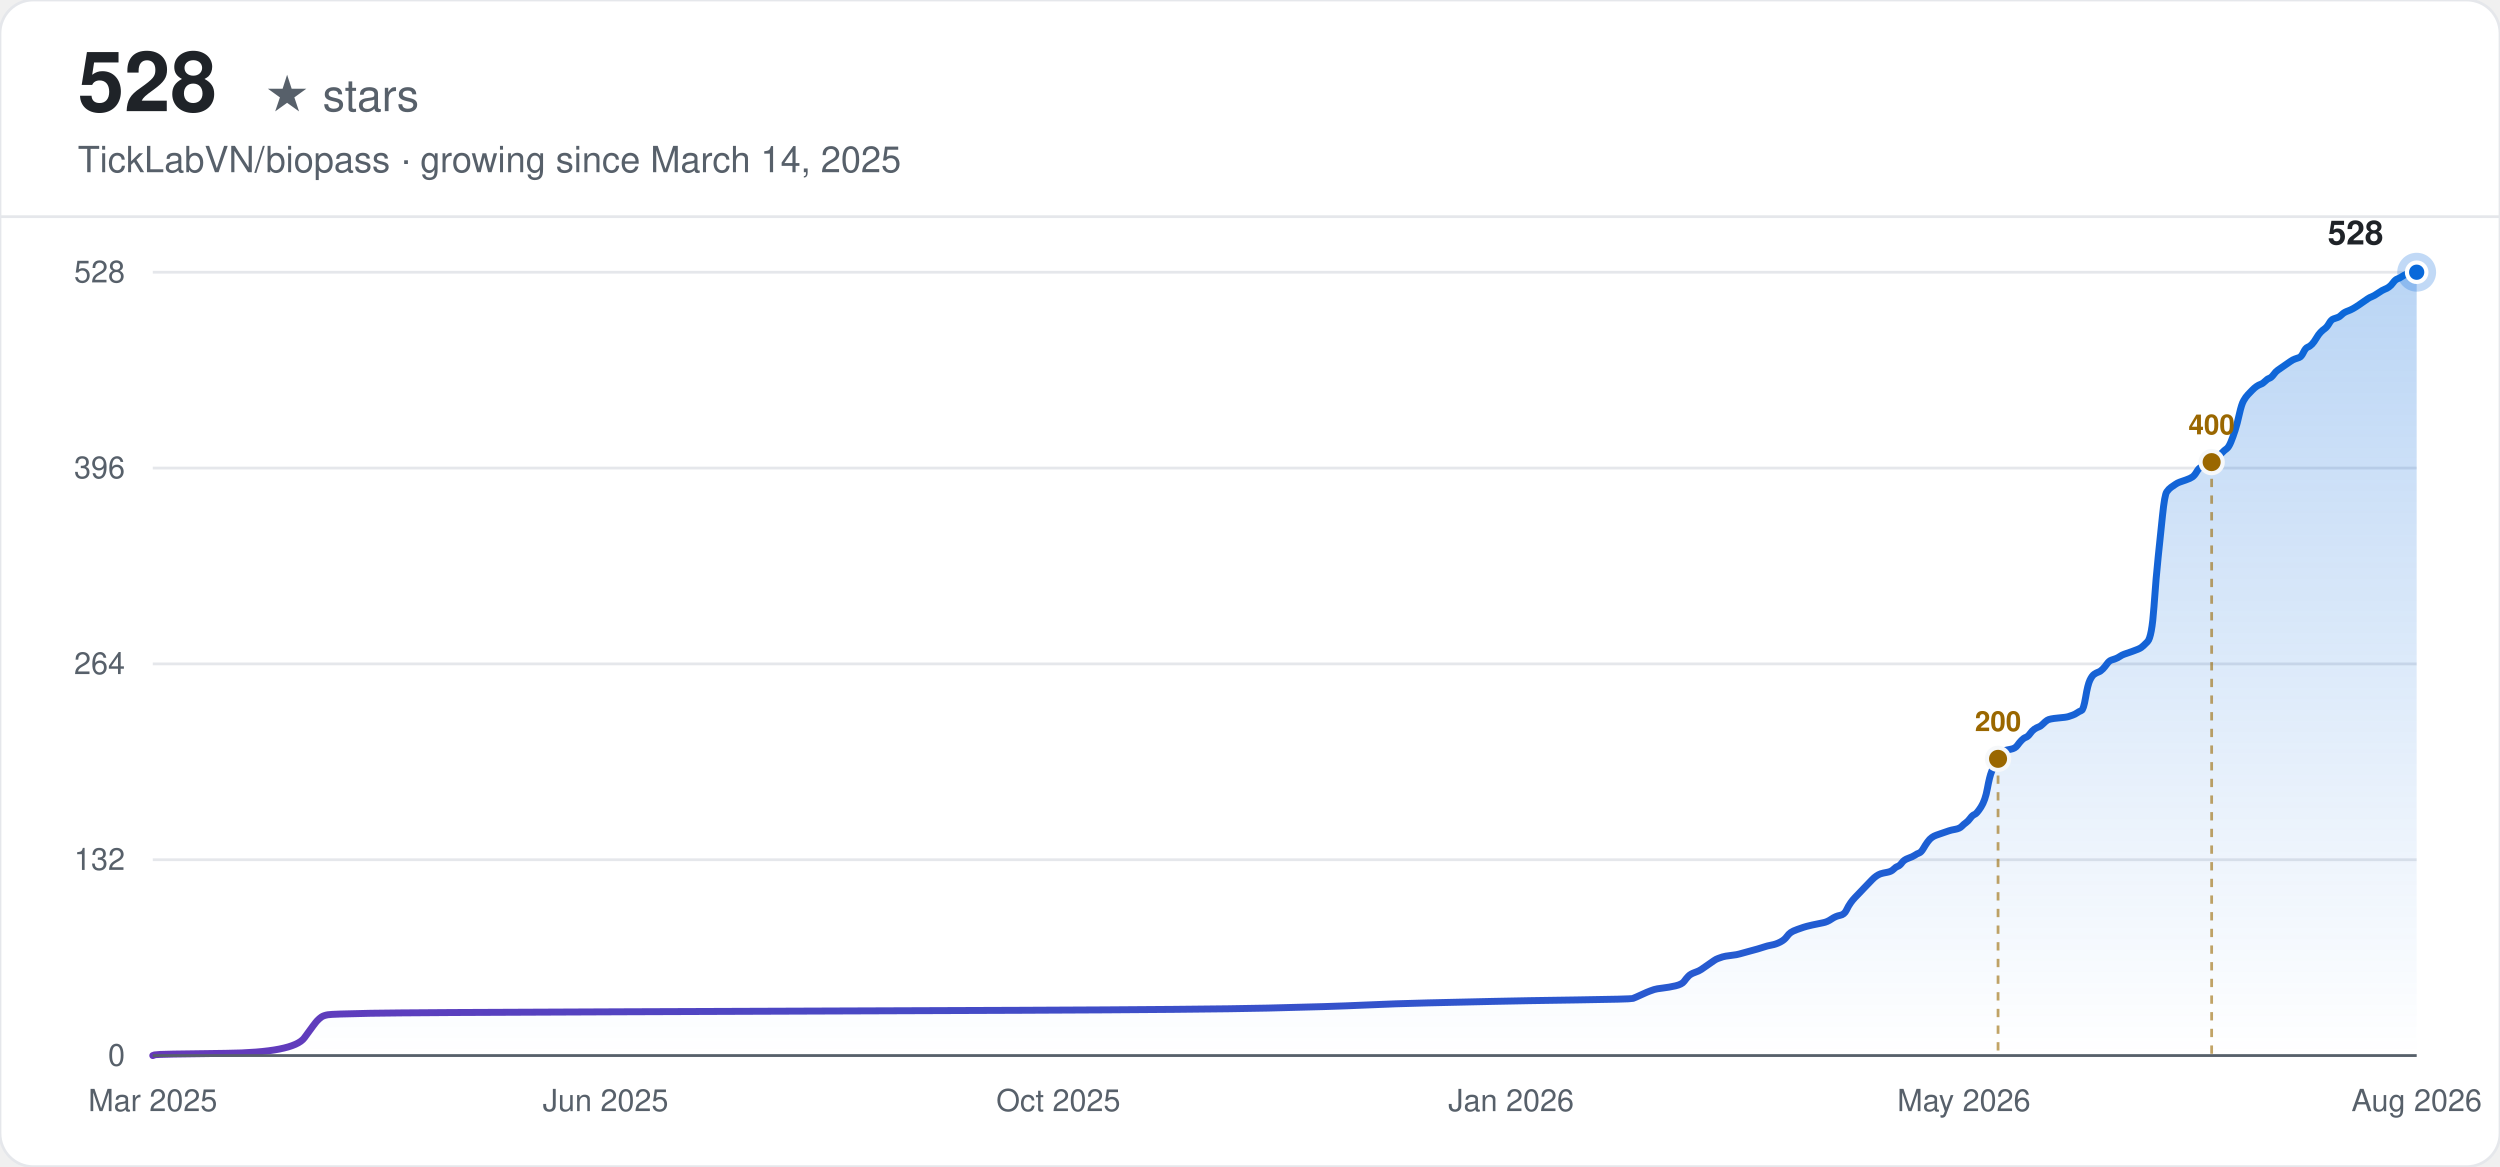
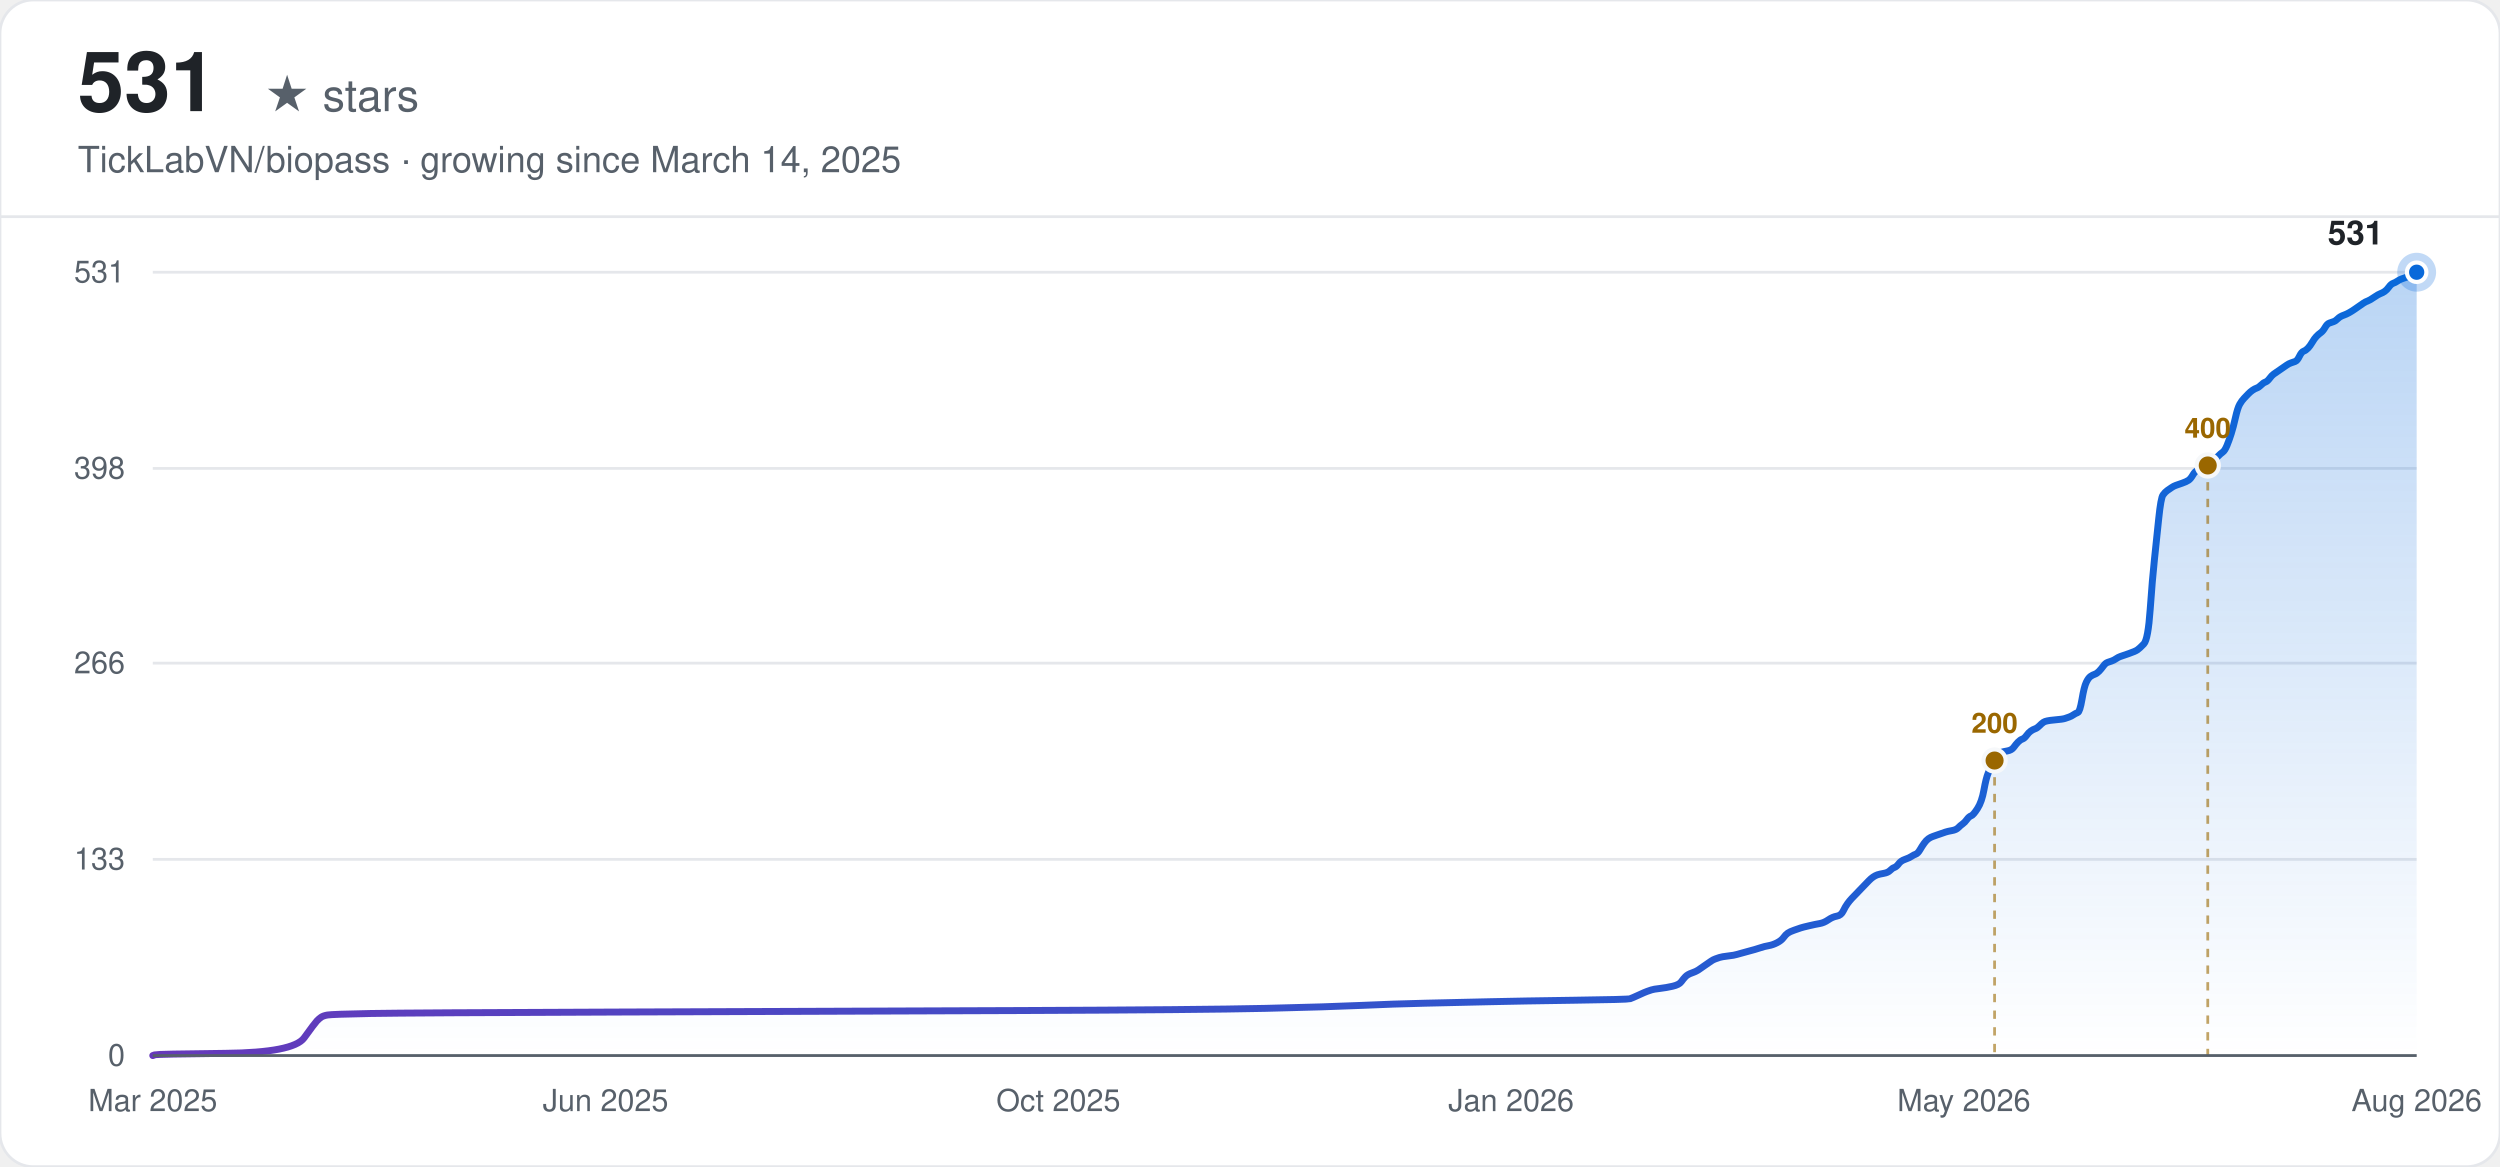
<svg xmlns="http://www.w3.org/2000/svg" width="900" height="420" viewBox="0 0 900 420" font-family="-apple-system, BlinkMacSystemFont, 'Segoe UI', Helvetica, Arial, sans-serif">
  <defs>
    <linearGradient id="line-light" x1="0" y1="0" x2="1" y2="0">
      <stop offset="0%" stop-color="#6639ba" />
      <stop offset="100%" stop-color="#0969da" />
    </linearGradient>
    <linearGradient id="area-light" x1="0" y1="0" x2="0" y2="1">
      <stop offset="0%" stop-color="#0969da" stop-opacity="0.28" />
      <stop offset="100%" stop-color="#0969da" stop-opacity="0" />
    </linearGradient>
  </defs>
  <rect width="900" height="420" rx="12" fill="#ffffff" />
  <rect width="900" height="420" rx="12" fill="none" stroke="#e5e7eb" stroke-width="1" />
-   <text x="28" y="40" font-size="30" font-weight="700" fill="#1f2328">528</text>
+   <text x="28" y="40" font-size="30" font-weight="700" fill="#1f2328">531</text>
  <text x="28" y="40" font-size="16" fill="#57606a" dx="67">★ stars</text>
  <text x="28" y="62" font-size="13" fill="#57606a">TickLabVN/biopass · growing since March 14, 2025</text>
  <line x1="0" y1="78" x2="900" y2="78" stroke="#e5e7eb" stroke-width="1" />
  <line x1="55" y1="380.00" x2="870" y2="380.00" stroke="#e5e7eb" stroke-width="1" />
  <text x="45" y="380.00" text-anchor="end" dominant-baseline="middle" font-size="11" fill="#57606a">0</text>
-   <line x1="55" y1="309.50" x2="870" y2="309.50" stroke="#e5e7eb" stroke-width="1" />
-   <text x="45" y="309.50" text-anchor="end" dominant-baseline="middle" font-size="11" fill="#57606a">132</text>
-   <line x1="55" y1="239.00" x2="870" y2="239.00" stroke="#e5e7eb" stroke-width="1" />
-   <text x="45" y="239.00" text-anchor="end" dominant-baseline="middle" font-size="11" fill="#57606a">264</text>
-   <line x1="55" y1="168.50" x2="870" y2="168.50" stroke="#e5e7eb" stroke-width="1" />
-   <text x="45" y="168.50" text-anchor="end" dominant-baseline="middle" font-size="11" fill="#57606a">396</text>
+   <line x1="55" y1="309.37" x2="870" y2="309.37" stroke="#e5e7eb" stroke-width="1" />
+   <text x="45" y="309.37" text-anchor="end" dominant-baseline="middle" font-size="11" fill="#57606a">133</text>
+   <line x1="55" y1="238.73" x2="870" y2="238.73" stroke="#e5e7eb" stroke-width="1" />
+   <text x="45" y="238.73" text-anchor="end" dominant-baseline="middle" font-size="11" fill="#57606a">266</text>
+   <line x1="55" y1="168.63" x2="870" y2="168.63" stroke="#e5e7eb" stroke-width="1" />
+   <text x="45" y="168.63" text-anchor="end" dominant-baseline="middle" font-size="11" fill="#57606a">398</text>
  <line x1="55" y1="98.00" x2="870" y2="98.00" stroke="#e5e7eb" stroke-width="1" />
-   <text x="45" y="98.00" text-anchor="end" dominant-baseline="middle" font-size="11" fill="#57606a">528</text>
+   <text x="45" y="98.00" text-anchor="end" dominant-baseline="middle" font-size="11" fill="#57606a">531</text>
  <text x="55.00" y="400" text-anchor="middle" font-size="11" fill="#57606a">Mar 2025</text>
  <text x="218.00" y="400" text-anchor="middle" font-size="11" fill="#57606a">Jun 2025</text>
  <text x="381.00" y="400" text-anchor="middle" font-size="11" fill="#57606a">Oct 2025</text>
  <text x="544.00" y="400" text-anchor="middle" font-size="11" fill="#57606a">Jan 2026</text>
  <text x="707.00" y="400" text-anchor="middle" font-size="11" fill="#57606a">May 2026</text>
  <text x="870.00" y="400" text-anchor="middle" font-size="11" fill="#57606a">Aug 2026</text>
-   <path d="M55.00,380.00 L55.77,379.73 Q56.54,379.47 81.14,379.20 Q105.75,378.93 109.59,373.59 Q113.43,368.25 114.20,367.45 Q114.97,366.65 115.74,366.11 Q116.51,365.58 118.05,365.31 Q119.58,365.05 133.42,364.78 Q147.26,364.51 224.15,364.24 Q301.04,363.98 367.16,363.71 Q433.28,363.44 456.35,362.91 Q479.42,362.38 490.95,361.84 Q502.48,361.31 514.01,361.04 Q525.55,360.77 537.08,360.51 Q548.61,360.24 567.83,359.97 Q587.06,359.70 587.83,359.44 Q588.59,359.17 590.90,358.10 Q593.21,357.03 593.98,356.77 Q594.75,356.50 595.51,356.23 Q596.28,355.97 598.59,355.70 Q600.90,355.43 603.20,354.90 Q605.51,354.36 606.28,353.30 Q607.05,352.23 607.82,351.43 Q608.58,350.63 610.12,350.09 Q611.66,349.56 612.43,349.02 Q613.20,348.49 614.74,347.42 Q616.27,346.35 617.04,345.82 Q617.81,345.28 618.58,345.02 Q619.35,344.75 620.12,344.48 Q620.89,344.22 623.19,343.95 Q625.50,343.68 626.27,343.41 Q627.04,343.15 630.11,342.35 Q633.19,341.55 634.73,341.01 Q636.26,340.48 637.80,340.21 Q639.34,339.94 640.88,339.14 Q642.42,338.34 643.18,337.27 Q643.95,336.20 644.72,335.67 Q645.49,335.14 647.03,334.60 Q648.57,334.07 649.33,333.80 Q650.10,333.53 652.41,333.00 Q654.72,332.47 656.25,332.20 Q657.79,331.93 659.33,330.86 Q660.87,329.80 662.41,329.53 Q663.94,329.26 664.71,327.66 Q665.48,326.06 666.25,324.99 Q667.02,323.92 667.79,323.12 Q668.56,322.32 669.33,321.52 Q670.09,320.72 670.86,319.91 Q671.63,319.11 672.40,318.31 Q673.17,317.51 673.94,316.71 Q674.71,315.91 675.48,315.38 Q676.25,314.84 677.01,314.57 Q677.78,314.31 679.32,314.04 Q680.86,313.77 681.63,312.97 Q682.40,312.17 683.17,311.90 Q683.93,311.64 684.70,310.57 Q685.47,309.50 687.01,308.97 Q688.55,308.43 689.32,307.90 Q690.08,307.36 690.85,307.10 Q691.62,306.83 692.39,305.49 Q693.16,304.16 693.93,303.09 Q694.70,302.02 695.47,301.49 Q696.24,300.95 697.00,300.69 Q697.77,300.42 698.54,300.15 Q699.31,299.89 700.08,299.62 Q700.85,299.35 701.62,299.09 Q702.39,298.82 703.92,298.55 Q705.46,298.28 706.23,297.48 Q707.00,296.68 707.77,296.15 Q708.54,295.61 709.31,294.55 Q710.08,293.48 710.84,293.21 Q711.61,292.94 713.15,290.54 Q714.69,288.14 715.46,283.86 Q716.23,279.59 717.00,277.72 Q717.76,275.85 718.53,274.25 Q719.30,272.65 720.07,271.58 Q720.84,270.51 721.61,270.24 Q722.38,269.98 723.92,269.71 Q725.45,269.44 726.22,268.38 Q726.99,267.31 727.76,266.51 Q728.53,265.70 729.30,265.44 Q730.07,265.17 730.83,264.10 Q731.60,263.03 732.37,262.50 Q733.14,261.97 733.91,261.70 Q734.68,261.43 735.45,260.63 Q736.22,259.83 736.99,259.30 Q737.75,258.76 740.83,258.49 Q743.91,258.23 744.67,257.96 Q745.44,257.69 746.21,257.43 Q746.98,257.16 747.75,256.63 Q748.52,256.09 749.29,255.82 Q750.06,255.56 750.83,251.02 Q751.59,246.48 752.36,244.88 Q753.13,243.27 753.90,242.74 Q754.67,242.20 755.44,241.94 Q756.21,241.67 756.98,240.87 Q757.75,240.07 758.51,239.00 Q759.28,237.93 760.05,237.66 Q760.82,237.40 761.59,237.13 Q762.36,236.86 763.13,236.33 Q763.90,235.80 764.67,235.53 Q765.43,235.26 767.74,234.46 Q770.05,233.66 770.82,233.13 Q771.58,232.59 773.12,230.99 Q774.66,229.39 775.43,218.44 Q776.20,207.49 776.97,200.28 Q777.74,193.07 778.50,185.59 Q779.27,178.11 780.04,177.05 Q780.81,175.98 781.58,175.44 Q782.35,174.91 783.12,174.38 Q783.89,173.84 784.66,173.57 Q785.42,173.31 786.96,172.77 Q788.50,172.24 789.27,171.70 Q790.04,171.17 790.81,169.84 Q791.58,168.50 792.34,168.23 Q793.11,167.97 793.88,167.70 Q794.65,167.43 795.42,166.90 Q796.19,166.36 796.96,165.56 Q797.73,164.76 798.50,164.23 Q799.26,163.69 800.03,162.89 Q800.80,162.09 801.57,161.56 Q802.34,161.02 803.11,159.15 Q803.88,157.28 804.65,154.88 Q805.42,152.48 806.18,149.01 Q806.95,145.53 807.72,144.20 Q808.49,142.86 809.26,142.06 Q810.03,141.26 810.80,140.46 Q811.57,139.66 812.33,139.13 Q813.10,138.59 813.87,138.32 Q814.64,138.06 815.41,137.26 Q816.18,136.45 816.95,136.19 Q817.72,135.92 818.49,134.85 Q819.25,133.78 820.02,133.25 Q820.79,132.72 822.33,131.65 Q823.87,130.58 824.64,130.05 Q825.41,129.51 826.17,129.24 Q826.94,128.98 827.71,128.71 Q828.48,128.44 829.25,126.84 Q830.02,125.24 830.79,124.97 Q831.56,124.70 832.33,123.90 Q833.09,123.10 833.86,121.77 Q834.63,120.43 835.40,119.63 Q836.17,118.83 836.94,118.30 Q837.71,117.76 838.48,116.43 Q839.25,115.09 840.01,114.82 Q840.78,114.56 841.55,114.29 Q842.32,114.02 843.09,113.22 Q843.86,112.42 845.40,111.89 Q846.93,111.35 849.24,109.75 Q851.55,108.15 852.32,107.61 Q853.08,107.08 853.85,106.81 Q854.62,106.55 856.16,105.48 Q857.70,104.41 858.47,104.14 Q859.24,103.88 860.00,103.34 Q860.77,102.81 861.54,101.74 Q862.31,100.67 863.08,100.40 Q863.85,100.14 864.62,99.60 Q865.39,99.07 866.16,98.80 Q866.92,98.53 867.69,98.27 Q868.46,98.00 869.23,98.00 L870.00,98.00 L870.00,380.00 L55.00,380.00 Z" fill="url(#area-light)" stroke="none" />
-   <path d="M55.00,380.00 L55.77,379.73 Q56.54,379.47 81.14,379.20 Q105.75,378.93 109.59,373.59 Q113.43,368.25 114.20,367.45 Q114.97,366.65 115.74,366.11 Q116.51,365.58 118.05,365.31 Q119.58,365.05 133.42,364.78 Q147.26,364.51 224.15,364.24 Q301.04,363.98 367.16,363.71 Q433.28,363.44 456.35,362.91 Q479.42,362.38 490.95,361.84 Q502.48,361.31 514.01,361.04 Q525.55,360.77 537.08,360.51 Q548.61,360.24 567.83,359.97 Q587.06,359.70 587.83,359.44 Q588.59,359.17 590.90,358.10 Q593.21,357.03 593.98,356.77 Q594.75,356.50 595.51,356.23 Q596.28,355.97 598.59,355.70 Q600.90,355.43 603.20,354.90 Q605.51,354.36 606.28,353.30 Q607.05,352.23 607.82,351.43 Q608.58,350.63 610.12,350.09 Q611.66,349.56 612.43,349.02 Q613.20,348.49 614.74,347.42 Q616.27,346.35 617.04,345.82 Q617.81,345.28 618.58,345.02 Q619.35,344.75 620.12,344.48 Q620.89,344.22 623.19,343.95 Q625.50,343.68 626.27,343.41 Q627.04,343.15 630.11,342.35 Q633.19,341.55 634.73,341.01 Q636.26,340.48 637.80,340.21 Q639.34,339.94 640.88,339.14 Q642.42,338.34 643.18,337.27 Q643.95,336.20 644.72,335.67 Q645.49,335.14 647.03,334.60 Q648.57,334.07 649.33,333.80 Q650.10,333.53 652.41,333.00 Q654.72,332.47 656.25,332.20 Q657.79,331.93 659.33,330.86 Q660.87,329.80 662.41,329.53 Q663.94,329.26 664.71,327.66 Q665.48,326.06 666.25,324.99 Q667.02,323.92 667.79,323.12 Q668.56,322.32 669.33,321.52 Q670.09,320.72 670.86,319.91 Q671.63,319.11 672.40,318.31 Q673.17,317.51 673.94,316.71 Q674.71,315.91 675.48,315.38 Q676.25,314.84 677.01,314.57 Q677.78,314.31 679.32,314.04 Q680.86,313.77 681.63,312.97 Q682.40,312.17 683.17,311.90 Q683.93,311.64 684.70,310.57 Q685.47,309.50 687.01,308.97 Q688.55,308.43 689.32,307.90 Q690.08,307.36 690.85,307.10 Q691.62,306.83 692.39,305.49 Q693.16,304.16 693.93,303.09 Q694.70,302.02 695.47,301.49 Q696.24,300.95 697.00,300.69 Q697.77,300.42 698.54,300.15 Q699.31,299.89 700.08,299.62 Q700.85,299.35 701.62,299.09 Q702.39,298.82 703.92,298.55 Q705.46,298.28 706.23,297.48 Q707.00,296.68 707.77,296.15 Q708.54,295.61 709.31,294.55 Q710.08,293.48 710.84,293.21 Q711.61,292.94 713.15,290.54 Q714.69,288.14 715.46,283.86 Q716.23,279.59 717.00,277.72 Q717.76,275.85 718.53,274.25 Q719.30,272.65 720.07,271.58 Q720.84,270.51 721.61,270.24 Q722.38,269.98 723.92,269.71 Q725.45,269.44 726.22,268.38 Q726.99,267.31 727.76,266.51 Q728.53,265.70 729.30,265.44 Q730.07,265.17 730.83,264.10 Q731.60,263.03 732.37,262.50 Q733.14,261.97 733.91,261.70 Q734.68,261.43 735.45,260.63 Q736.22,259.83 736.99,259.30 Q737.75,258.76 740.83,258.49 Q743.91,258.23 744.67,257.96 Q745.44,257.69 746.21,257.43 Q746.98,257.16 747.75,256.63 Q748.52,256.09 749.29,255.82 Q750.06,255.56 750.83,251.02 Q751.59,246.48 752.36,244.88 Q753.13,243.27 753.90,242.74 Q754.67,242.20 755.44,241.94 Q756.21,241.67 756.98,240.87 Q757.75,240.07 758.51,239.00 Q759.28,237.93 760.05,237.66 Q760.82,237.40 761.59,237.13 Q762.36,236.86 763.13,236.33 Q763.90,235.80 764.67,235.53 Q765.43,235.26 767.74,234.46 Q770.05,233.66 770.82,233.13 Q771.58,232.59 773.12,230.99 Q774.66,229.39 775.43,218.44 Q776.20,207.49 776.97,200.28 Q777.74,193.07 778.50,185.59 Q779.27,178.11 780.04,177.05 Q780.81,175.98 781.58,175.44 Q782.35,174.91 783.12,174.38 Q783.89,173.84 784.66,173.57 Q785.42,173.31 786.96,172.77 Q788.50,172.24 789.27,171.70 Q790.04,171.17 790.81,169.84 Q791.58,168.50 792.34,168.23 Q793.11,167.97 793.88,167.70 Q794.65,167.43 795.42,166.90 Q796.19,166.36 796.96,165.56 Q797.73,164.76 798.50,164.23 Q799.26,163.69 800.03,162.89 Q800.80,162.09 801.57,161.56 Q802.34,161.02 803.11,159.15 Q803.88,157.28 804.65,154.88 Q805.42,152.48 806.18,149.01 Q806.95,145.53 807.72,144.20 Q808.49,142.86 809.26,142.06 Q810.03,141.26 810.80,140.46 Q811.57,139.66 812.33,139.13 Q813.10,138.59 813.87,138.32 Q814.64,138.06 815.41,137.26 Q816.18,136.45 816.95,136.19 Q817.72,135.92 818.49,134.85 Q819.25,133.78 820.02,133.25 Q820.79,132.72 822.33,131.65 Q823.87,130.58 824.64,130.05 Q825.41,129.51 826.17,129.24 Q826.94,128.98 827.71,128.71 Q828.48,128.44 829.25,126.84 Q830.02,125.24 830.79,124.97 Q831.56,124.70 832.33,123.90 Q833.09,123.10 833.86,121.77 Q834.63,120.43 835.40,119.63 Q836.17,118.83 836.94,118.30 Q837.71,117.76 838.48,116.43 Q839.25,115.09 840.01,114.82 Q840.78,114.56 841.55,114.29 Q842.32,114.02 843.09,113.22 Q843.86,112.42 845.40,111.89 Q846.93,111.35 849.24,109.75 Q851.55,108.15 852.32,107.61 Q853.08,107.08 853.85,106.81 Q854.62,106.55 856.16,105.48 Q857.70,104.41 858.47,104.14 Q859.24,103.88 860.00,103.34 Q860.77,102.81 861.54,101.74 Q862.31,100.67 863.08,100.40 Q863.85,100.14 864.62,99.60 Q865.39,99.07 866.16,98.80 Q866.92,98.53 867.69,98.27 Q868.46,98.00 869.23,98.00 L870.00,98.00" fill="none" stroke="url(#line-light)" stroke-width="2.5" stroke-linecap="round" />
-   <line x1="719.30" y1="273.18" x2="719.30" y2="380.00" stroke="#9a6700" stroke-width="1" stroke-dasharray="3,3" opacity="0.6" />
-   <circle cx="719.30" cy="273.18" r="4" fill="#9a6700" stroke="#f6f8fa" stroke-width="1.5" />
-   <text x="719.30" y="263.18" text-anchor="middle" font-size="10" font-weight="600" fill="#9a6700">200</text>
-   <line x1="796.19" y1="166.36" x2="796.19" y2="380.00" stroke="#9a6700" stroke-width="1" stroke-dasharray="3,3" opacity="0.6" />
-   <circle cx="796.19" cy="166.36" r="4" fill="#9a6700" stroke="#f6f8fa" stroke-width="1.5" />
-   <text x="796.19" y="156.36" text-anchor="middle" font-size="10" font-weight="600" fill="#9a6700">400</text>
+   <path d="M55.00,380.00 L55.77,379.73 Q56.53,379.47 81.09,379.20 Q105.65,378.94 109.49,373.63 Q113.32,368.32 114.09,367.52 Q114.86,366.72 115.63,366.19 Q116.39,365.66 117.93,365.40 Q119.46,365.13 133.28,364.86 Q147.09,364.60 223.83,364.33 Q300.57,364.07 366.57,363.80 Q432.57,363.54 455.59,363.01 Q478.62,362.47 490.13,361.94 Q501.64,361.41 513.15,361.15 Q524.66,360.88 536.17,360.62 Q547.68,360.35 566.87,360.08 Q586.05,359.82 586.82,359.55 Q587.59,359.29 589.89,358.23 Q592.19,357.16 592.96,356.90 Q593.73,356.63 594.50,356.37 Q595.26,356.10 597.57,355.84 Q599.87,355.57 602.17,355.04 Q604.47,354.51 605.24,353.45 Q606.01,352.38 606.77,351.59 Q607.54,350.79 609.08,350.26 Q610.61,349.73 611.38,349.20 Q612.15,348.67 613.68,347.60 Q615.22,346.54 615.98,346.01 Q616.75,345.48 617.52,345.21 Q618.29,344.95 619.05,344.68 Q619.82,344.42 622.12,344.15 Q624.43,343.89 625.19,343.62 Q625.96,343.36 629.03,342.56 Q632.10,341.76 633.63,341.23 Q635.17,340.70 636.70,340.44 Q638.24,340.17 639.77,339.37 Q641.31,338.58 642.08,337.51 Q642.84,336.45 643.61,335.92 Q644.38,335.39 645.91,334.86 Q647.45,334.33 648.22,334.06 Q648.98,333.80 651.29,333.27 Q653.59,332.73 655.12,332.47 Q656.66,332.20 658.19,331.14 Q659.73,330.08 661.26,329.81 Q662.80,329.55 663.56,327.95 Q664.33,326.36 665.10,325.30 Q665.87,324.24 666.63,323.44 Q667.40,322.64 668.17,321.85 Q668.94,321.05 669.70,320.25 Q670.47,319.46 671.24,318.66 Q672.01,317.86 672.77,317.07 Q673.54,316.27 674.31,315.74 Q675.08,315.21 675.84,314.94 Q676.61,314.68 678.15,314.41 Q679.68,314.15 680.45,313.35 Q681.21,312.55 681.98,312.29 Q682.75,312.02 683.52,310.96 Q684.28,309.90 685.82,309.37 Q687.35,308.84 688.12,308.31 Q688.89,307.77 689.66,307.51 Q690.42,307.24 691.19,305.92 Q691.96,304.59 692.73,303.53 Q693.49,302.46 694.26,301.93 Q695.03,301.40 695.80,301.14 Q696.56,300.87 697.33,300.60 Q698.10,300.34 698.87,300.07 Q699.63,299.81 700.40,299.54 Q701.17,299.28 702.70,299.01 Q704.24,298.75 705.00,297.95 Q705.77,297.15 706.54,296.62 Q707.31,296.09 708.07,295.03 Q708.84,293.97 709.61,293.70 Q710.38,293.44 711.91,291.05 Q713.45,288.66 714.21,284.41 Q714.98,280.16 715.75,278.30 Q716.52,276.44 717.28,274.85 Q718.05,273.25 718.82,272.19 Q719.59,271.13 720.35,270.86 Q721.12,270.60 722.66,270.33 Q724.19,270.07 724.96,269.01 Q725.73,267.94 726.49,267.15 Q727.26,266.35 728.03,266.08 Q728.79,265.82 729.56,264.76 Q730.33,263.69 731.10,263.16 Q731.86,262.63 732.63,262.37 Q733.40,262.10 734.17,261.31 Q734.93,260.51 735.70,259.98 Q736.47,259.45 739.54,259.18 Q742.61,258.92 743.38,258.65 Q744.14,258.38 744.91,258.12 Q745.68,257.85 746.45,257.32 Q747.21,256.79 747.98,256.53 Q748.75,256.26 749.52,251.75 Q750.28,247.23 751.05,245.64 Q751.82,244.05 752.58,243.51 Q753.35,242.98 754.12,242.72 Q754.89,242.45 755.65,241.66 Q756.42,240.86 757.19,239.80 Q757.96,238.73 758.72,238.47 Q759.49,238.20 760.26,237.94 Q761.03,237.67 761.79,237.14 Q762.56,236.61 763.33,236.34 Q764.10,236.08 766.40,235.28 Q768.70,234.49 769.47,233.95 Q770.24,233.42 771.77,231.83 Q773.31,230.24 774.07,219.35 Q774.84,208.46 775.61,201.29 Q776.37,194.12 777.14,186.69 Q777.91,179.25 778.68,178.19 Q779.44,177.13 780.21,176.60 Q780.98,176.07 781.75,175.54 Q782.51,175.01 783.28,174.74 Q784.05,174.47 785.58,173.94 Q787.12,173.41 787.89,172.88 Q788.65,172.35 789.42,171.02 Q790.19,169.69 790.96,169.43 Q791.72,169.16 792.49,168.90 Q793.26,168.63 794.03,168.10 Q794.79,167.57 795.56,166.77 Q796.33,165.98 797.10,165.45 Q797.86,164.92 798.63,164.12 Q799.40,163.32 800.16,162.79 Q800.93,162.26 801.70,160.40 Q802.47,158.54 803.23,156.15 Q804.00,153.76 804.77,150.31 Q805.54,146.86 806.30,145.53 Q807.07,144.20 807.84,143.41 Q808.61,142.61 809.37,141.81 Q810.14,141.02 810.91,140.49 Q811.68,139.95 812.44,139.69 Q813.21,139.42 813.98,138.63 Q814.75,137.83 815.51,137.56 Q816.28,137.30 817.05,136.24 Q817.82,135.18 818.58,134.64 Q819.35,134.11 820.89,133.05 Q822.42,131.99 823.19,131.46 Q823.95,130.93 824.72,130.66 Q825.49,130.40 826.26,130.13 Q827.02,129.86 827.79,128.27 Q828.56,126.68 829.33,126.41 Q830.09,126.15 830.86,125.35 Q831.63,124.55 832.40,123.23 Q833.16,121.90 833.93,121.10 Q834.70,120.31 835.47,119.77 Q836.23,119.24 837.00,117.92 Q837.77,116.59 838.54,116.32 Q839.30,116.06 840.07,115.79 Q840.84,115.53 841.61,114.73 Q842.37,113.93 843.91,113.40 Q845.44,112.87 847.74,111.28 Q850.05,109.68 850.81,109.15 Q851.58,108.62 852.35,108.36 Q853.12,108.09 854.65,107.03 Q856.19,105.97 856.95,105.70 Q857.72,105.44 858.49,104.90 Q859.26,104.37 860.02,103.31 Q860.79,102.25 861.56,101.98 Q862.33,101.72 863.09,101.19 Q863.86,100.66 864.63,100.39 Q865.40,100.12 866.16,99.86 Q866.93,99.59 867.70,99.33 Q868.47,99.06 869.23,98.53 L870.00,98.00 L870.00,380.00 L55.00,380.00 Z" fill="url(#area-light)" stroke="none" />
+   <path d="M55.00,380.00 L55.77,379.73 Q56.53,379.47 81.09,379.20 Q105.65,378.94 109.49,373.63 Q113.32,368.32 114.09,367.52 Q114.86,366.72 115.63,366.19 Q116.39,365.66 117.93,365.40 Q119.46,365.13 133.28,364.86 Q147.09,364.60 223.83,364.33 Q300.57,364.07 366.57,363.80 Q432.57,363.54 455.59,363.01 Q478.62,362.47 490.13,361.94 Q501.64,361.41 513.15,361.15 Q524.66,360.88 536.17,360.62 Q547.68,360.35 566.87,360.08 Q586.05,359.82 586.82,359.55 Q587.59,359.29 589.89,358.23 Q592.19,357.16 592.96,356.90 Q593.73,356.63 594.50,356.37 Q595.26,356.10 597.57,355.84 Q599.87,355.57 602.17,355.04 Q604.47,354.51 605.24,353.45 Q606.01,352.38 606.77,351.59 Q607.54,350.79 609.08,350.26 Q610.61,349.73 611.38,349.20 Q612.15,348.67 613.68,347.60 Q615.22,346.54 615.98,346.01 Q616.75,345.48 617.52,345.21 Q618.29,344.95 619.05,344.68 Q619.82,344.42 622.12,344.15 Q624.43,343.89 625.19,343.62 Q625.96,343.36 629.03,342.56 Q632.10,341.76 633.63,341.23 Q635.17,340.70 636.70,340.44 Q638.24,340.17 639.77,339.37 Q641.31,338.58 642.08,337.51 Q642.84,336.45 643.61,335.92 Q644.38,335.39 645.91,334.86 Q647.45,334.33 648.22,334.06 Q648.98,333.80 651.29,333.27 Q653.59,332.73 655.12,332.47 Q656.66,332.20 658.19,331.14 Q659.73,330.08 661.26,329.81 Q662.80,329.55 663.56,327.95 Q664.33,326.36 665.10,325.30 Q665.87,324.24 666.63,323.44 Q667.40,322.64 668.17,321.85 Q668.94,321.05 669.70,320.25 Q670.47,319.46 671.24,318.66 Q672.01,317.86 672.77,317.07 Q673.54,316.27 674.31,315.74 Q675.08,315.21 675.84,314.94 Q676.61,314.68 678.15,314.41 Q679.68,314.15 680.45,313.35 Q681.21,312.55 681.98,312.29 Q682.75,312.02 683.52,310.96 Q684.28,309.90 685.82,309.37 Q687.35,308.84 688.12,308.31 Q688.89,307.77 689.66,307.51 Q690.42,307.24 691.19,305.92 Q691.96,304.59 692.73,303.53 Q693.49,302.46 694.26,301.93 Q695.03,301.40 695.80,301.14 Q696.56,300.87 697.33,300.60 Q698.10,300.34 698.87,300.07 Q699.63,299.81 700.40,299.54 Q701.17,299.28 702.70,299.01 Q704.24,298.75 705.00,297.95 Q705.77,297.15 706.54,296.62 Q707.31,296.09 708.07,295.03 Q708.84,293.97 709.61,293.70 Q710.38,293.44 711.91,291.05 Q713.45,288.66 714.21,284.41 Q714.98,280.16 715.75,278.30 Q716.52,276.44 717.28,274.85 Q718.05,273.25 718.82,272.19 Q719.59,271.13 720.35,270.86 Q721.12,270.60 722.66,270.33 Q724.19,270.07 724.96,269.01 Q725.73,267.94 726.49,267.15 Q727.26,266.35 728.03,266.08 Q728.79,265.82 729.56,264.76 Q730.33,263.69 731.10,263.16 Q731.86,262.63 732.63,262.37 Q733.40,262.10 734.17,261.31 Q734.93,260.51 735.70,259.98 Q736.47,259.45 739.54,259.18 Q742.61,258.92 743.38,258.65 Q744.14,258.38 744.91,258.12 Q745.68,257.85 746.45,257.32 Q747.21,256.79 747.98,256.53 Q748.75,256.26 749.52,251.75 Q750.28,247.23 751.05,245.64 Q751.82,244.05 752.58,243.51 Q753.35,242.98 754.12,242.72 Q754.89,242.45 755.65,241.66 Q756.42,240.86 757.19,239.80 Q757.96,238.73 758.72,238.47 Q759.49,238.20 760.26,237.94 Q761.03,237.67 761.79,237.14 Q762.56,236.61 763.33,236.34 Q764.10,236.08 766.40,235.28 Q768.70,234.49 769.47,233.95 Q770.24,233.42 771.77,231.83 Q773.31,230.24 774.07,219.35 Q774.84,208.46 775.61,201.29 Q776.37,194.12 777.14,186.69 Q777.91,179.25 778.68,178.19 Q779.44,177.13 780.21,176.60 Q780.98,176.07 781.75,175.54 Q782.51,175.01 783.28,174.74 Q784.05,174.47 785.58,173.94 Q787.12,173.41 787.89,172.88 Q788.65,172.35 789.42,171.02 Q790.19,169.69 790.96,169.43 Q791.72,169.16 792.49,168.90 Q793.26,168.63 794.03,168.10 Q794.79,167.57 795.56,166.77 Q796.33,165.98 797.10,165.45 Q797.86,164.92 798.63,164.12 Q799.40,163.32 800.16,162.79 Q800.93,162.26 801.70,160.40 Q802.47,158.54 803.23,156.15 Q804.00,153.76 804.77,150.31 Q805.54,146.86 806.30,145.53 Q807.07,144.20 807.84,143.41 Q808.61,142.61 809.37,141.81 Q810.14,141.02 810.91,140.49 Q811.68,139.95 812.44,139.69 Q813.21,139.42 813.98,138.63 Q814.75,137.83 815.51,137.56 Q816.28,137.30 817.05,136.24 Q817.82,135.18 818.58,134.64 Q819.35,134.11 820.89,133.05 Q822.42,131.99 823.19,131.46 Q823.95,130.93 824.72,130.66 Q825.49,130.40 826.26,130.13 Q827.02,129.86 827.79,128.27 Q828.56,126.68 829.33,126.41 Q830.09,126.15 830.86,125.35 Q831.63,124.55 832.40,123.23 Q833.16,121.90 833.93,121.10 Q834.70,120.31 835.47,119.77 Q836.23,119.24 837.00,117.92 Q837.77,116.59 838.54,116.32 Q839.30,116.06 840.07,115.79 Q840.84,115.53 841.61,114.73 Q842.37,113.93 843.91,113.40 Q845.44,112.87 847.74,111.28 Q850.05,109.68 850.81,109.15 Q851.58,108.62 852.35,108.36 Q853.12,108.09 854.65,107.03 Q856.19,105.97 856.95,105.70 Q857.72,105.44 858.49,104.90 Q859.26,104.37 860.02,103.31 Q860.79,102.25 861.56,101.98 Q862.33,101.72 863.09,101.19 Q863.86,100.66 864.63,100.39 Q865.40,100.12 866.16,99.86 Q866.93,99.59 867.70,99.33 Q868.47,99.06 869.23,98.53 L870.00,98.00" fill="none" stroke="url(#line-light)" stroke-width="2.5" stroke-linecap="round" />
+   <line x1="718.05" y1="273.79" x2="718.05" y2="380.00" stroke="#9a6700" stroke-width="1" stroke-dasharray="3,3" opacity="0.6" />
+   <circle cx="718.05" cy="273.79" r="4" fill="#9a6700" stroke="#f6f8fa" stroke-width="1.5" />
+   <text x="718.05" y="263.79" text-anchor="middle" font-size="10" font-weight="600" fill="#9a6700">200</text>
+   <line x1="794.79" y1="167.57" x2="794.79" y2="380.00" stroke="#9a6700" stroke-width="1" stroke-dasharray="3,3" opacity="0.6" />
+   <circle cx="794.79" cy="167.57" r="4" fill="#9a6700" stroke="#f6f8fa" stroke-width="1.5" />
+   <text x="794.79" y="157.57" text-anchor="middle" font-size="10" font-weight="600" fill="#9a6700">400</text>
  <circle cx="870.00" cy="98.00" r="7" fill="#0969da" opacity="0.25" />
  <circle cx="870.00" cy="98.00" r="3.5" fill="#0969da" stroke="#ffffff" stroke-width="1.5" />
-   <text x="858.00" y="88.00" text-anchor="end" font-size="12" font-weight="600" fill="#1f2328">528</text>
+   <text x="858.00" y="88.00" text-anchor="end" font-size="12" font-weight="600" fill="#1f2328">531</text>
  <line x1="55" y1="380.00" x2="870" y2="380.00" stroke="#57606a" stroke-width="1" />
</svg>
